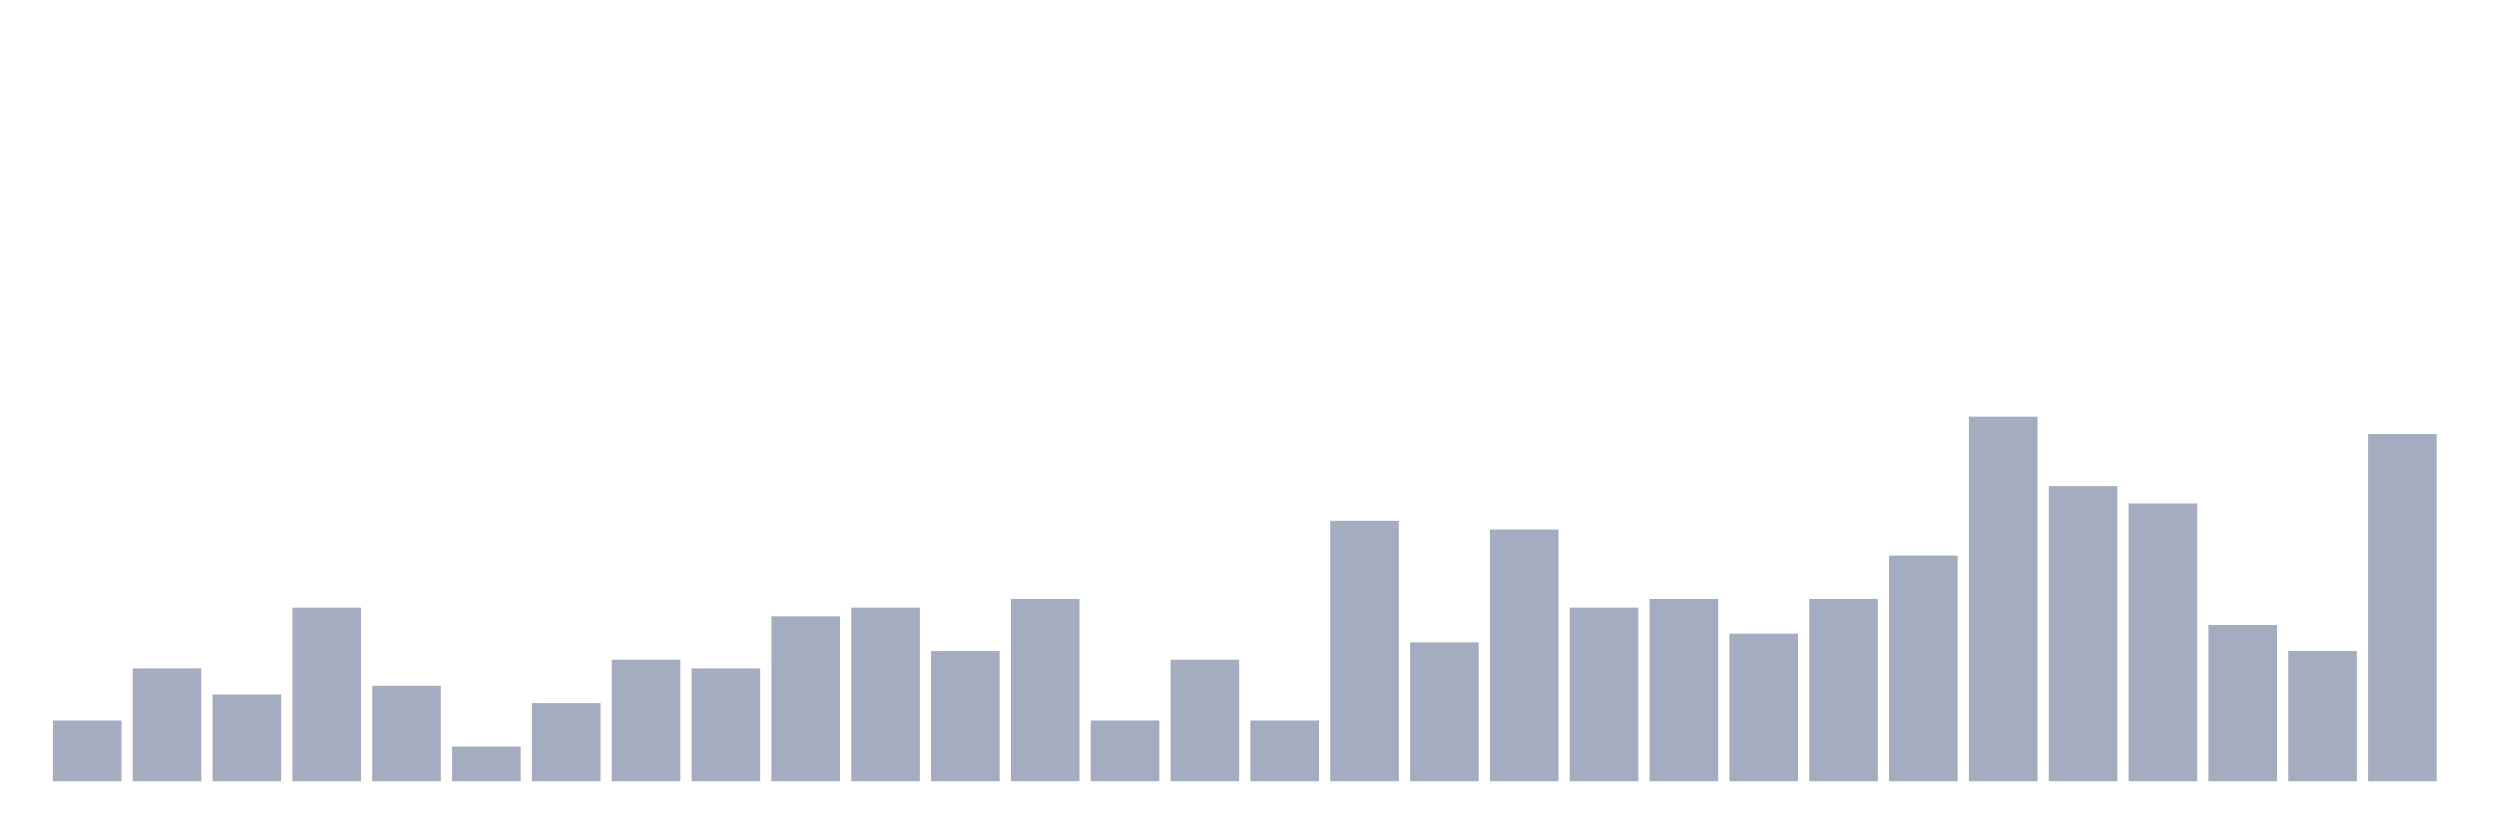
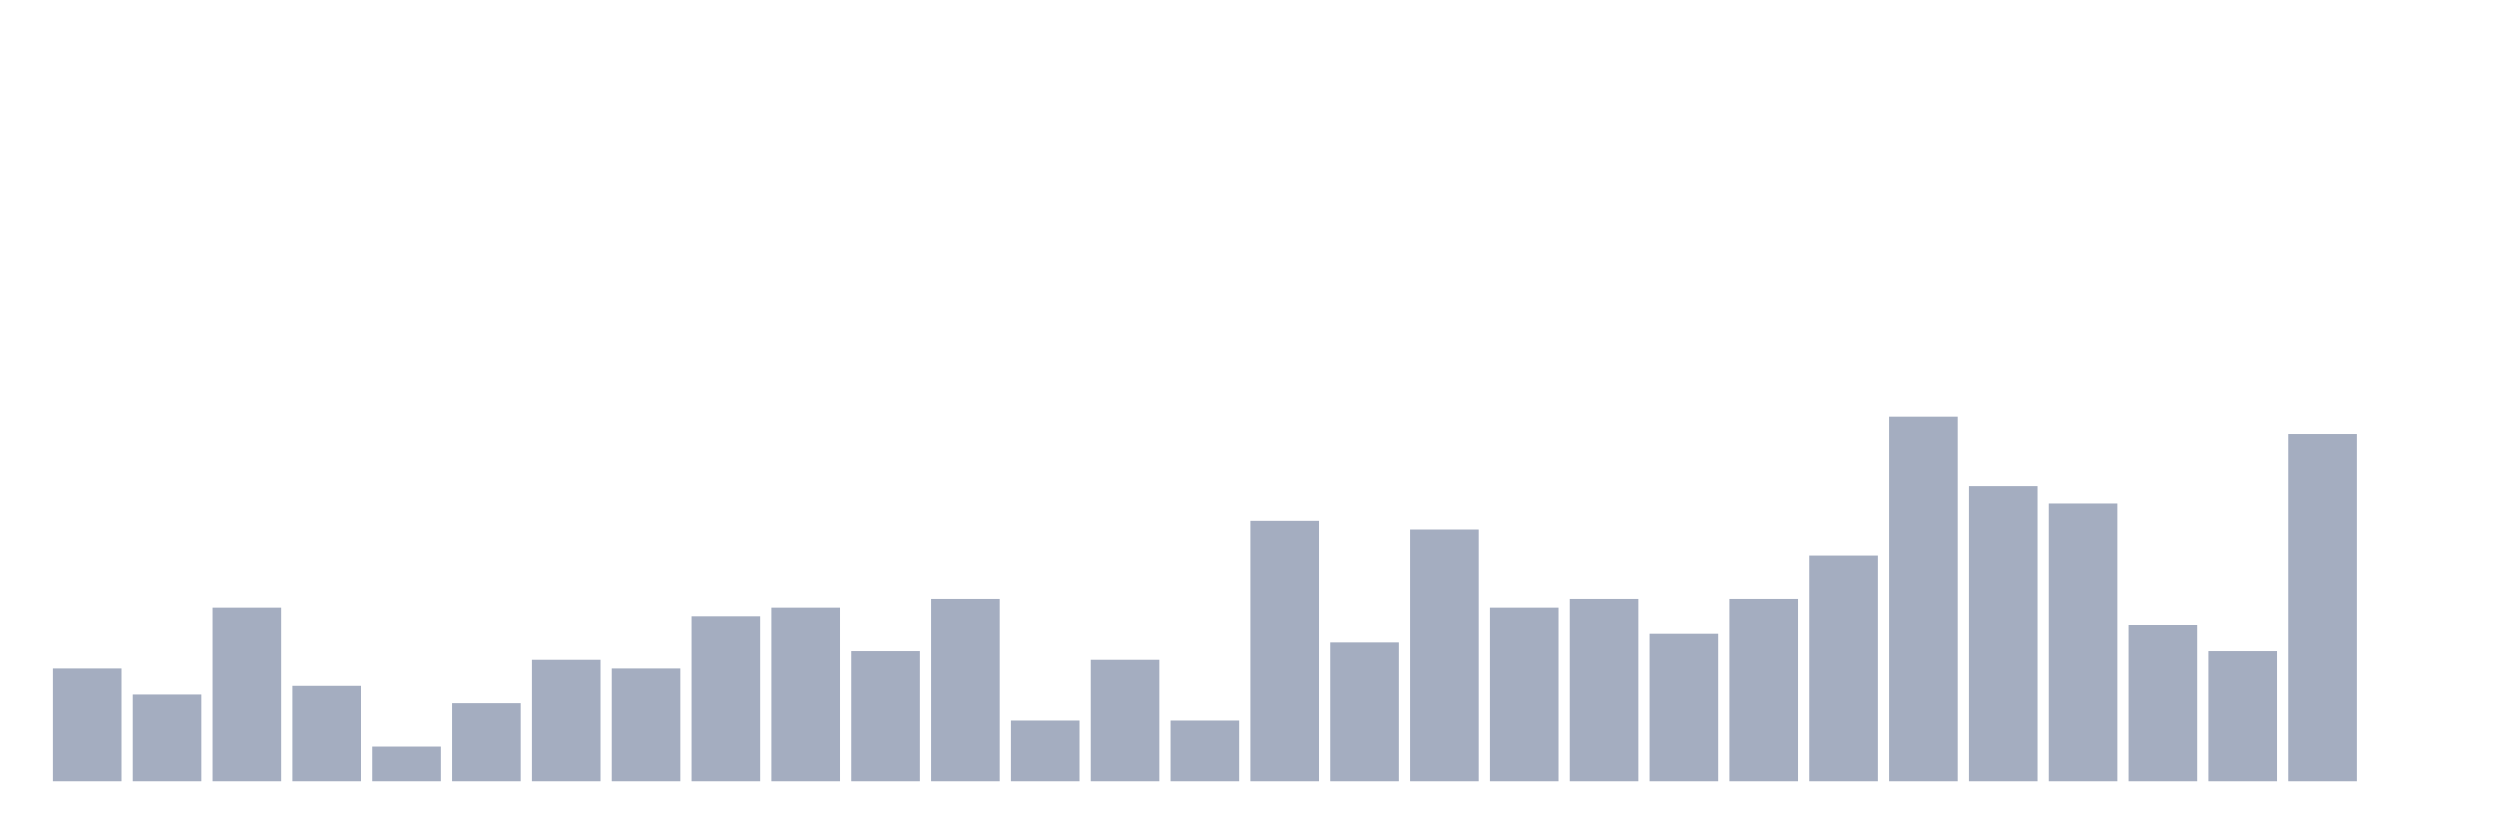
<svg xmlns="http://www.w3.org/2000/svg" viewBox="0 0 480 160">
  <g transform="translate(10,10)">
-     <rect class="bar" x="0.153" width="13.175" y="128.333" height="11.667" fill="rgb(164,173,192)" />
-     <rect class="bar" x="15.482" width="13.175" y="118.333" height="21.667" fill="rgb(164,173,192)" />
-     <rect class="bar" x="30.81" width="13.175" y="123.333" height="16.667" fill="rgb(164,173,192)" />
-     <rect class="bar" x="46.138" width="13.175" y="106.667" height="33.333" fill="rgb(164,173,192)" />
-     <rect class="bar" x="61.466" width="13.175" y="121.667" height="18.333" fill="rgb(164,173,192)" />
-     <rect class="bar" x="76.794" width="13.175" y="133.333" height="6.667" fill="rgb(164,173,192)" />
-     <rect class="bar" x="92.123" width="13.175" y="125" height="15" fill="rgb(164,173,192)" />
-     <rect class="bar" x="107.451" width="13.175" y="116.667" height="23.333" fill="rgb(164,173,192)" />
-     <rect class="bar" x="122.779" width="13.175" y="118.333" height="21.667" fill="rgb(164,173,192)" />
-     <rect class="bar" x="138.107" width="13.175" y="108.333" height="31.667" fill="rgb(164,173,192)" />
-     <rect class="bar" x="153.436" width="13.175" y="106.667" height="33.333" fill="rgb(164,173,192)" />
-     <rect class="bar" x="168.764" width="13.175" y="115" height="25" fill="rgb(164,173,192)" />
-     <rect class="bar" x="184.092" width="13.175" y="105" height="35" fill="rgb(164,173,192)" />
-     <rect class="bar" x="199.42" width="13.175" y="128.333" height="11.667" fill="rgb(164,173,192)" />
-     <rect class="bar" x="214.748" width="13.175" y="116.667" height="23.333" fill="rgb(164,173,192)" />
-     <rect class="bar" x="230.077" width="13.175" y="128.333" height="11.667" fill="rgb(164,173,192)" />
-     <rect class="bar" x="245.405" width="13.175" y="90" height="50" fill="rgb(164,173,192)" />
-     <rect class="bar" x="260.733" width="13.175" y="113.333" height="26.667" fill="rgb(164,173,192)" />
-     <rect class="bar" x="276.061" width="13.175" y="91.667" height="48.333" fill="rgb(164,173,192)" />
-     <rect class="bar" x="291.39" width="13.175" y="106.667" height="33.333" fill="rgb(164,173,192)" />
-     <rect class="bar" x="306.718" width="13.175" y="105" height="35" fill="rgb(164,173,192)" />
-     <rect class="bar" x="322.046" width="13.175" y="111.667" height="28.333" fill="rgb(164,173,192)" />
-     <rect class="bar" x="337.374" width="13.175" y="105" height="35" fill="rgb(164,173,192)" />
-     <rect class="bar" x="352.702" width="13.175" y="96.667" height="43.333" fill="rgb(164,173,192)" />
-     <rect class="bar" x="368.031" width="13.175" y="70" height="70" fill="rgb(164,173,192)" />
-     <rect class="bar" x="383.359" width="13.175" y="83.333" height="56.667" fill="rgb(164,173,192)" />
-     <rect class="bar" x="398.687" width="13.175" y="86.667" height="53.333" fill="rgb(164,173,192)" />
-     <rect class="bar" x="414.015" width="13.175" y="110" height="30" fill="rgb(164,173,192)" />
-     <rect class="bar" x="429.344" width="13.175" y="115" height="25" fill="rgb(164,173,192)" />
-     <rect class="bar" x="444.672" width="13.175" y="73.333" height="66.667" fill="rgb(164,173,192)" />
+     <rect class="bar" x="0.153" width="13.175" y="118.333" height="21.667" fill="rgb(164,173,192)" />
+     <rect class="bar" x="15.482" width="13.175" y="123.333" height="16.667" fill="rgb(164,173,192)" />
+     <rect class="bar" x="30.81" width="13.175" y="106.667" height="33.333" fill="rgb(164,173,192)" />
+     <rect class="bar" x="46.138" width="13.175" y="121.667" height="18.333" fill="rgb(164,173,192)" />
+     <rect class="bar" x="61.466" width="13.175" y="133.333" height="6.667" fill="rgb(164,173,192)" />
+     <rect class="bar" x="76.794" width="13.175" y="125" height="15" fill="rgb(164,173,192)" />
+     <rect class="bar" x="92.123" width="13.175" y="116.667" height="23.333" fill="rgb(164,173,192)" />
+     <rect class="bar" x="107.451" width="13.175" y="118.333" height="21.667" fill="rgb(164,173,192)" />
+     <rect class="bar" x="122.779" width="13.175" y="108.333" height="31.667" fill="rgb(164,173,192)" />
+     <rect class="bar" x="138.107" width="13.175" y="106.667" height="33.333" fill="rgb(164,173,192)" />
+     <rect class="bar" x="153.436" width="13.175" y="115" height="25" fill="rgb(164,173,192)" />
+     <rect class="bar" x="168.764" width="13.175" y="105" height="35" fill="rgb(164,173,192)" />
+     <rect class="bar" x="184.092" width="13.175" y="128.333" height="11.667" fill="rgb(164,173,192)" />
+     <rect class="bar" x="199.42" width="13.175" y="116.667" height="23.333" fill="rgb(164,173,192)" />
+     <rect class="bar" x="214.748" width="13.175" y="128.333" height="11.667" fill="rgb(164,173,192)" />
+     <rect class="bar" x="230.077" width="13.175" y="90" height="50" fill="rgb(164,173,192)" />
+     <rect class="bar" x="245.405" width="13.175" y="113.333" height="26.667" fill="rgb(164,173,192)" />
+     <rect class="bar" x="260.733" width="13.175" y="91.667" height="48.333" fill="rgb(164,173,192)" />
+     <rect class="bar" x="276.061" width="13.175" y="106.667" height="33.333" fill="rgb(164,173,192)" />
+     <rect class="bar" x="291.39" width="13.175" y="105" height="35" fill="rgb(164,173,192)" />
+     <rect class="bar" x="306.718" width="13.175" y="111.667" height="28.333" fill="rgb(164,173,192)" />
+     <rect class="bar" x="322.046" width="13.175" y="105" height="35" fill="rgb(164,173,192)" />
+     <rect class="bar" x="337.374" width="13.175" y="96.667" height="43.333" fill="rgb(164,173,192)" />
+     <rect class="bar" x="352.702" width="13.175" y="70" height="70" fill="rgb(164,173,192)" />
+     <rect class="bar" x="368.031" width="13.175" y="83.333" height="56.667" fill="rgb(164,173,192)" />
+     <rect class="bar" x="383.359" width="13.175" y="86.667" height="53.333" fill="rgb(164,173,192)" />
+     <rect class="bar" x="398.687" width="13.175" y="110" height="30" fill="rgb(164,173,192)" />
+     <rect class="bar" x="414.015" width="13.175" y="115" height="25" fill="rgb(164,173,192)" />
+     <rect class="bar" x="429.344" width="13.175" y="73.333" height="66.667" fill="rgb(164,173,192)" />
+     <rect class="bar" x="444.672" width="13.175" y="140" height="0" fill="rgb(164,173,192)" />
  </g>
</svg>
